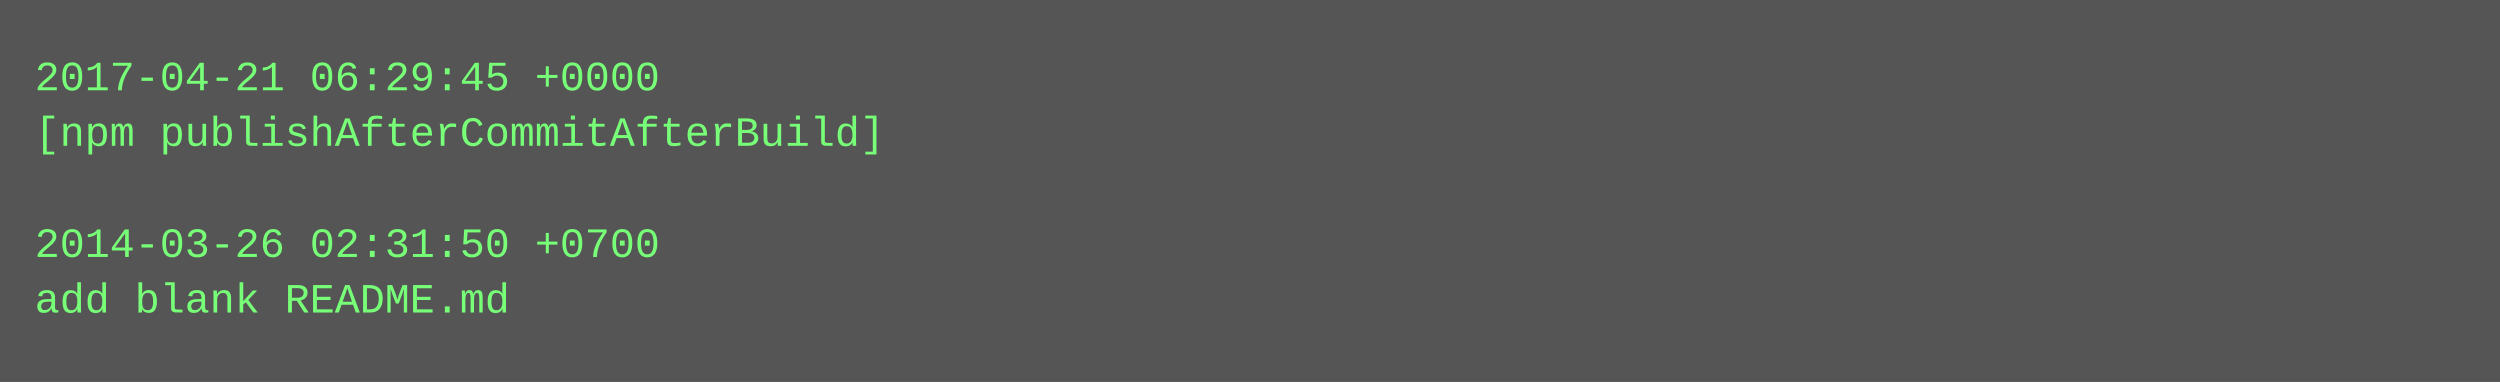
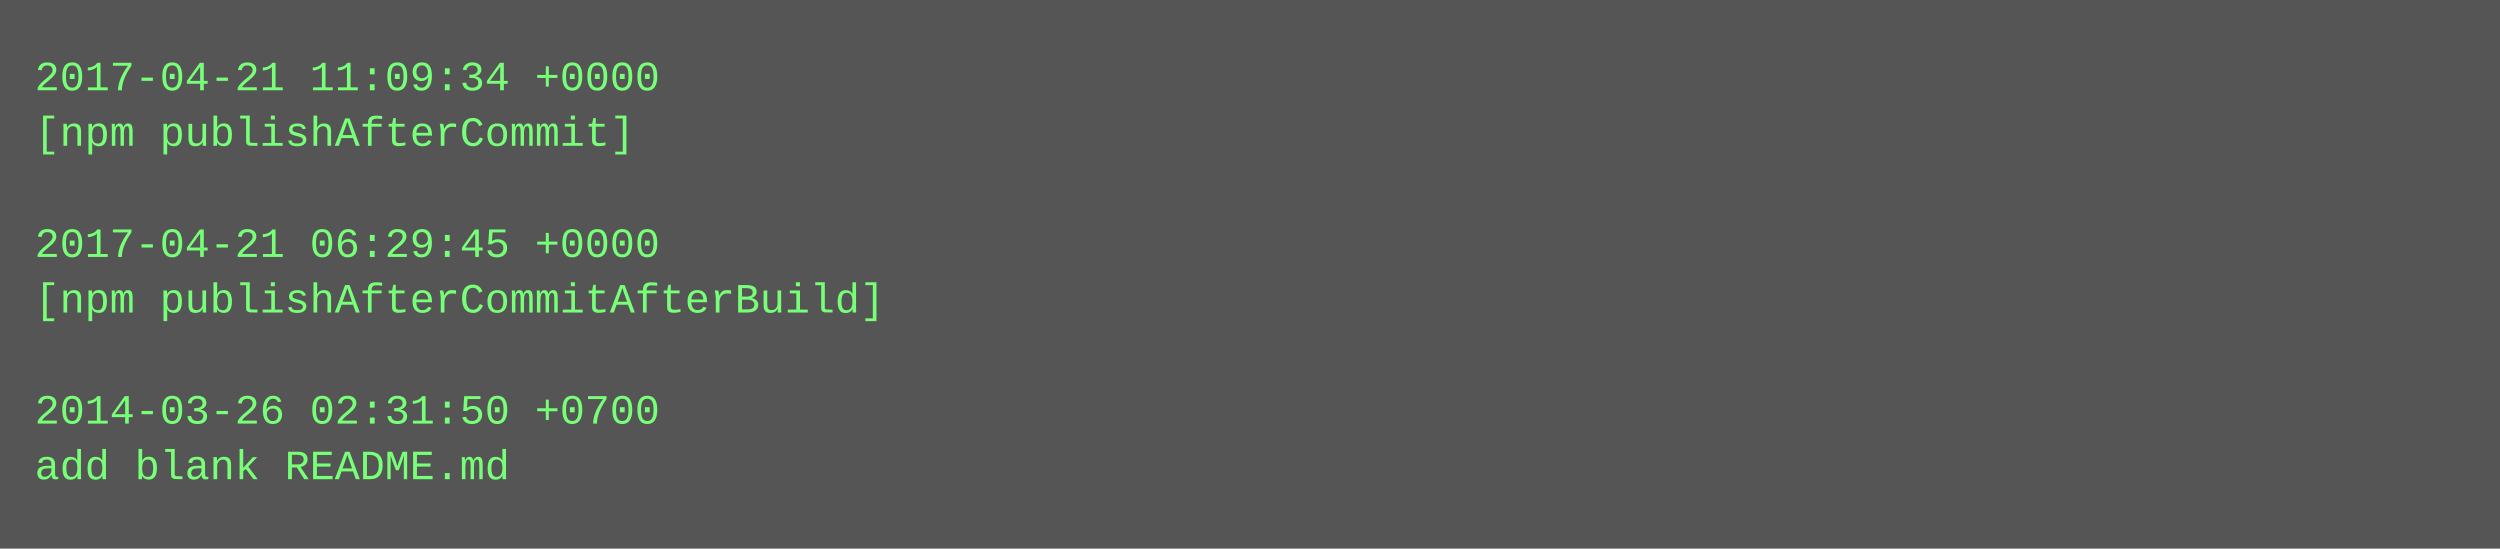
- <svg xmlns="http://www.w3.org/2000/svg" height="110" width="720">
-   <rect height="110" fill="#555" width="720" />
+ <svg xmlns="http://www.w3.org/2000/svg" height="158" width="720">
+   <rect height="158" fill="#555" width="720" />
  <text fill="#7f7" font-family="Courier New" font-size="12" xml:space="preserve">
-     <tspan x="10" y="26">2017-04-21 06:29:45 +0000</tspan>
-     <tspan x="10" y="42">[npm publishAfterCommitAfterBuild]</tspan>
+     <tspan x="10" y="26">2017-04-21 11:09:34 +0000</tspan>
+     <tspan x="10" y="42">[npm publishAfterCommit]</tspan>
    <tspan x="10" y="58" />
-     <tspan x="10" y="74">2014-03-26 02:31:50 +0700</tspan>
-     <tspan x="10" y="90">add blank README.md</tspan>
+     <tspan x="10" y="74">2017-04-21 06:29:45 +0000</tspan>
+     <tspan x="10" y="90">[npm publishAfterCommitAfterBuild]</tspan>
+     <tspan x="10" y="106" />
+     <tspan x="10" y="122">2014-03-26 02:31:50 +0700</tspan>
+     <tspan x="10" y="138">add blank README.md</tspan>
  </text>
</svg>
